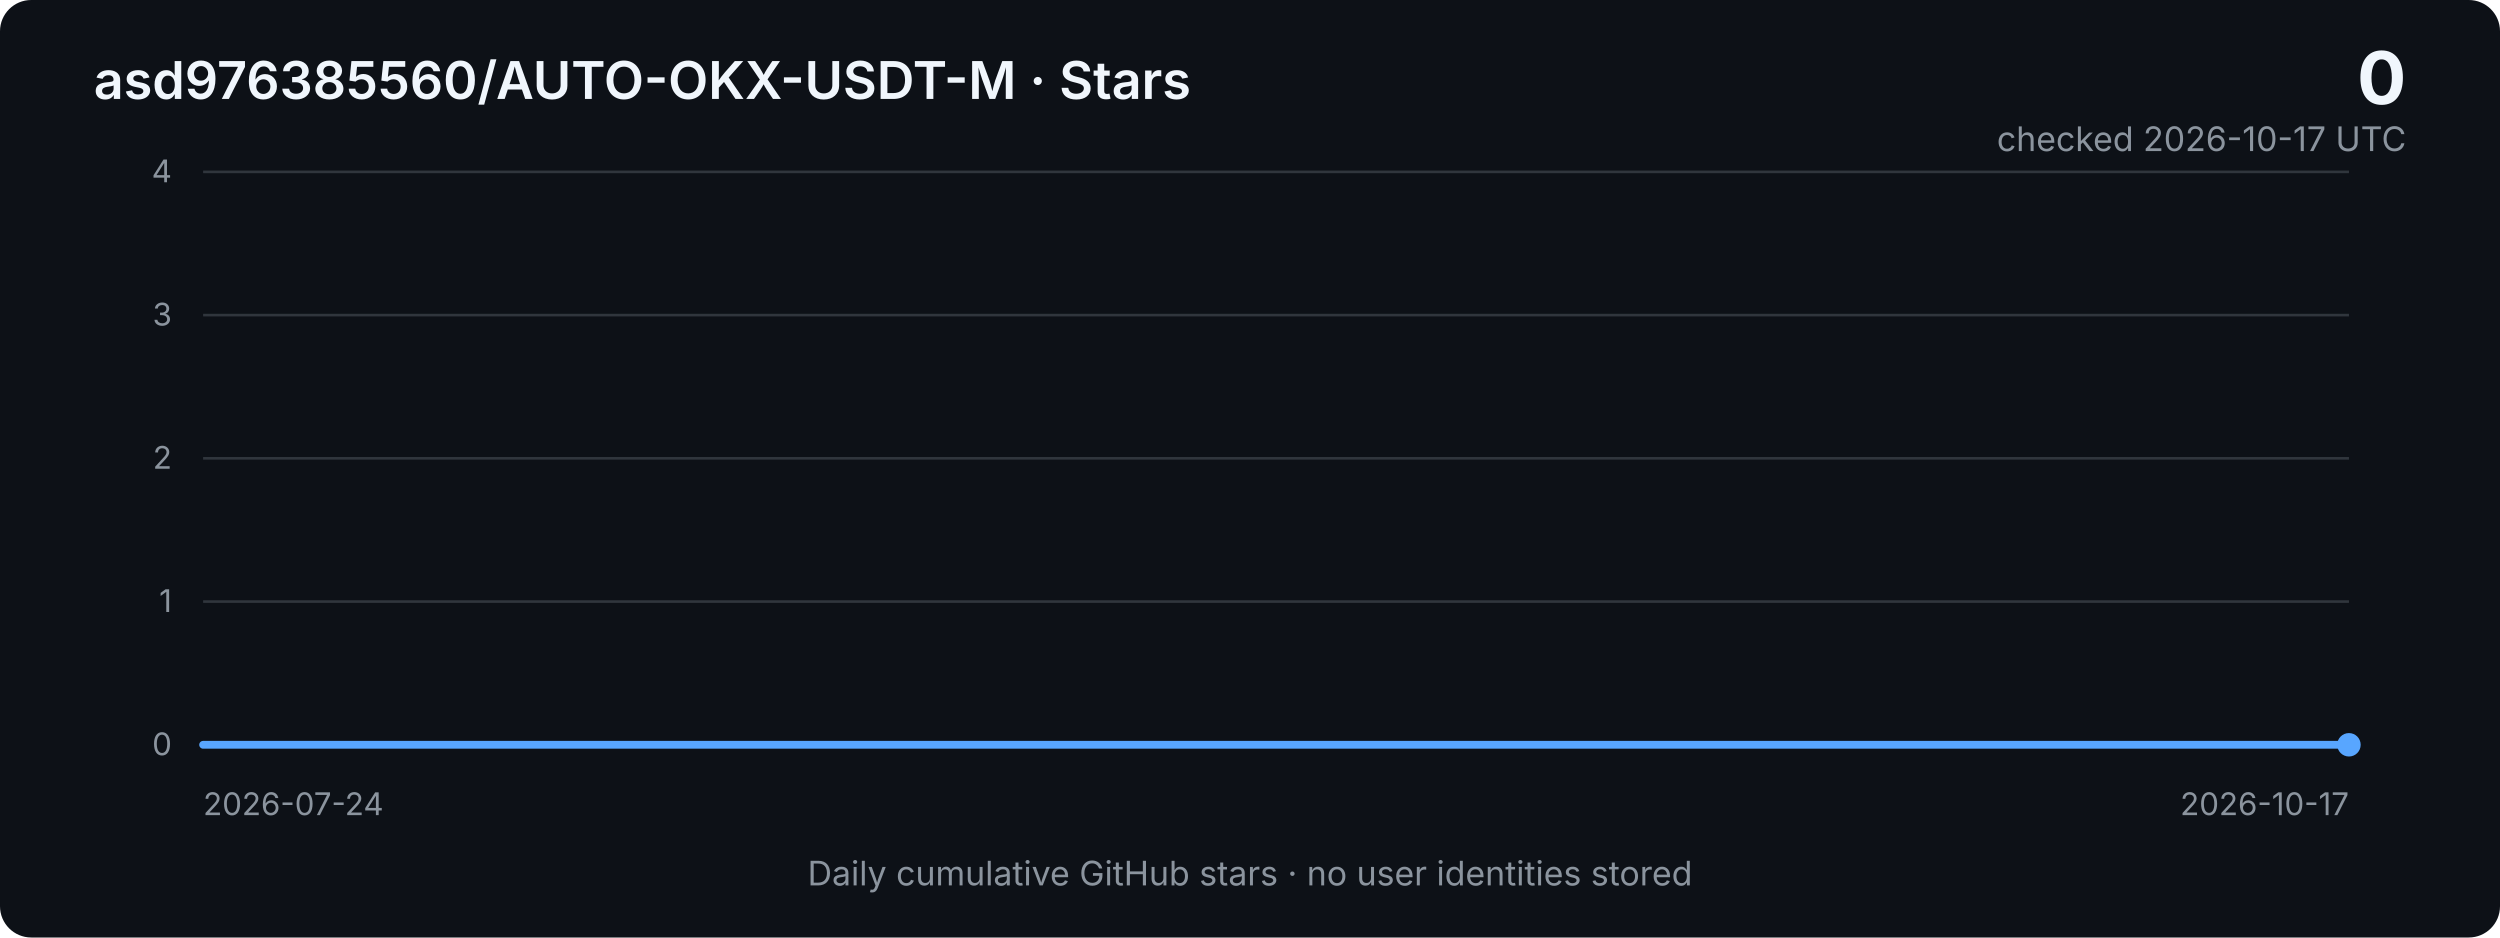
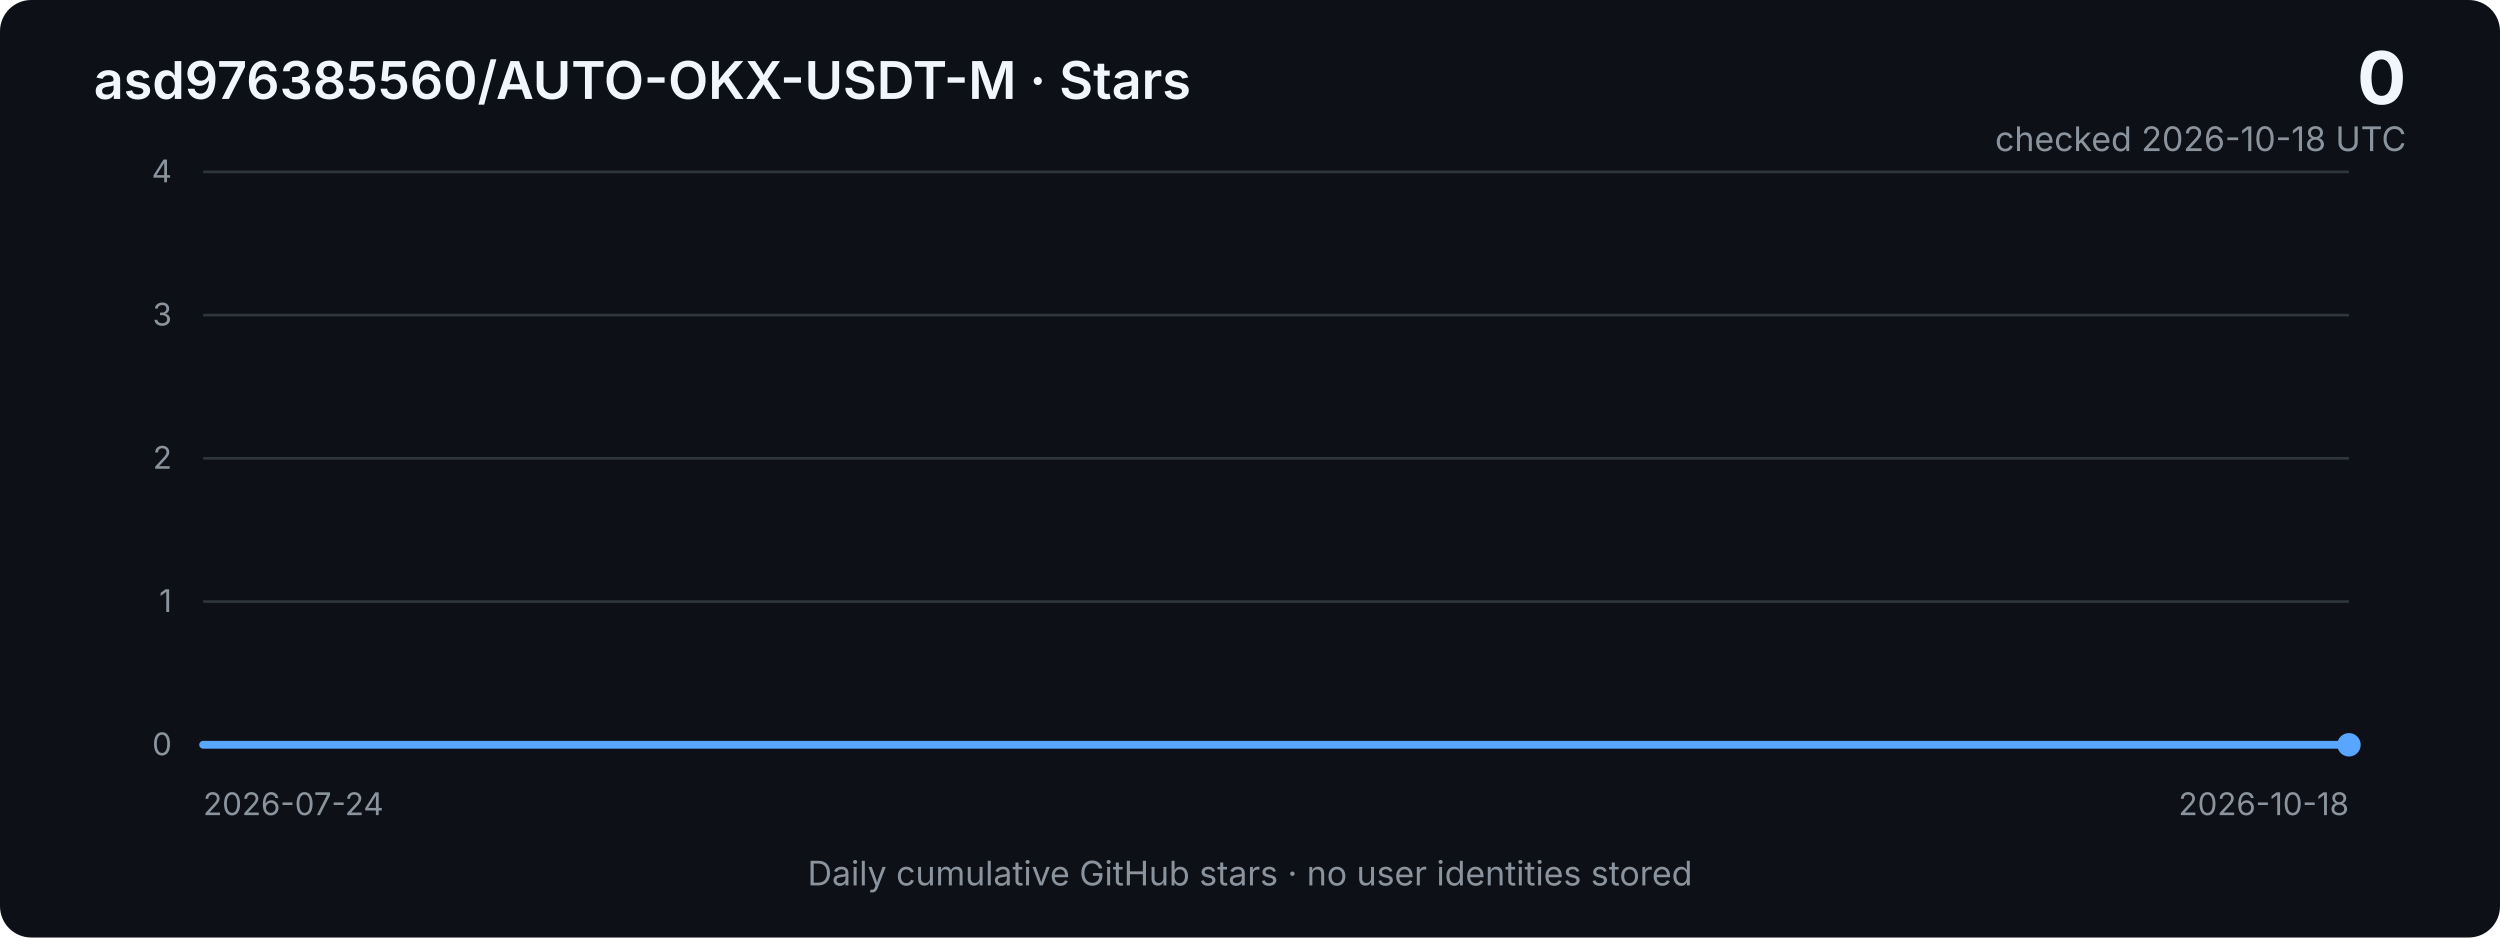
<svg xmlns="http://www.w3.org/2000/svg" width="960" height="360" viewBox="0 0 960 360" role="img" aria-labelledby="title desc">
  <defs>
    <linearGradient id="area" x1="0" x2="0" y1="0" y2="1">
      <stop offset="0%" stop-color="#2f81f7" stop-opacity="0.40" />
      <stop offset="100%" stop-color="#2f81f7" stop-opacity="0.03" />
    </linearGradient>
    <style>
      .bg { fill: #0d1117; }
      .grid { stroke: #30363d; stroke-width: 1; }
      .axis { fill: #8b949e; font: 12px -apple-system, BlinkMacSystemFont, "Segoe UI", sans-serif; }
      .title { fill: #f0f6fc; font: 600 20px -apple-system, BlinkMacSystemFont, "Segoe UI", sans-serif; }
      .metric { fill: #f0f6fc; font: 700 28px -apple-system, BlinkMacSystemFont, "Segoe UI", sans-serif; }
      .subtle { fill: #8b949e; font: 13px -apple-system, BlinkMacSystemFont, "Segoe UI", sans-serif; }
      .line { fill: none; stroke: #58a6ff; stroke-width: 3; stroke-linejoin: round; stroke-linecap: round; }
      .area { fill: url(#area); }
    </style>
  </defs>
  <rect class="bg" width="960" height="360" rx="12" />
  <text x="36" y="38" class="title">asd976385560/AUTO-OKX-USDT-M · Stars</text>
  <text x="924" y="40" text-anchor="end" class="metric">0</text>
-   <text x="924" y="58" text-anchor="end" class="subtle">checked 2026-10-17 UTC</text>
+   <text x="924" y="58" text-anchor="end" class="subtle">checked 2026-10-18 UTC</text>
  <line x1="78" y1="66.0" x2="902" y2="66.0" class="grid" />
  <text x="66" y="70.0" text-anchor="end" class="axis">4</text>
  <line x1="78" y1="121.0" x2="902" y2="121.0" class="grid" />
  <text x="66" y="125.0" text-anchor="end" class="axis">3</text>
  <line x1="78" y1="176.0" x2="902" y2="176.0" class="grid" />
  <text x="66" y="180.0" text-anchor="end" class="axis">2</text>
  <line x1="78" y1="231.0" x2="902" y2="231.0" class="grid" />
  <text x="66" y="235.0" text-anchor="end" class="axis">1</text>
  <line x1="78" y1="286.0" x2="902" y2="286.0" class="grid" />
  <text x="66" y="290.0" text-anchor="end" class="axis">0</text>
-   <polygon class="area" points="78,286 78.0,286.0 87.7,286.0 97.4,286.0 107.1,286.0 116.8,286.0 126.5,286.0 136.2,286.0 145.9,286.0 155.6,286.0 165.2,286.0 174.9,286.0 184.6,286.0 194.3,286.0 204.0,286.0 213.7,286.0 223.4,286.0 233.1,286.0 242.8,286.0 252.5,286.0 262.2,286.0 271.9,286.0 281.6,286.0 291.3,286.0 301.0,286.0 310.7,286.0 320.4,286.0 330.0,286.0 339.7,286.0 349.4,286.0 359.1,286.0 368.8,286.0 378.5,286.0 388.2,286.0 397.9,286.0 407.6,286.0 417.3,286.0 427.0,286.0 436.7,286.0 446.4,286.0 456.1,286.0 465.8,286.0 475.5,286.0 485.2,286.0 494.8,286.0 504.5,286.0 514.2,286.0 523.9,286.0 533.6,286.0 543.3,286.0 553.0,286.0 562.7,286.0 572.4,286.0 582.1,286.0 591.8,286.0 601.5,286.0 611.2,286.0 620.9,286.0 630.6,286.0 640.3,286.0 650.0,286.0 659.6,286.0 669.3,286.0 679.0,286.0 688.7,286.0 698.4,286.0 708.1,286.0 717.8,286.0 727.5,286.0 737.2,286.0 746.9,286.0 756.6,286.0 766.3,286.0 776.0,286.0 785.7,286.0 795.4,286.0 805.1,286.0 814.8,286.0 824.4,286.0 834.1,286.0 843.8,286.0 853.5,286.0 863.2,286.0 872.9,286.0 882.6,286.0 892.3,286.0 902.0,286.0 902,286" />
-   <polyline class="line" points="78.0,286.0 87.7,286.0 97.4,286.0 107.1,286.0 116.8,286.0 126.5,286.0 136.2,286.0 145.9,286.0 155.6,286.0 165.2,286.0 174.9,286.0 184.6,286.0 194.3,286.0 204.0,286.0 213.7,286.0 223.4,286.0 233.1,286.0 242.8,286.0 252.5,286.0 262.2,286.0 271.9,286.0 281.6,286.0 291.3,286.0 301.0,286.0 310.7,286.0 320.4,286.0 330.0,286.0 339.7,286.0 349.4,286.0 359.1,286.0 368.8,286.0 378.5,286.0 388.2,286.0 397.9,286.0 407.6,286.0 417.3,286.0 427.0,286.0 436.7,286.0 446.4,286.0 456.1,286.0 465.8,286.0 475.5,286.0 485.2,286.0 494.8,286.0 504.5,286.0 514.2,286.0 523.9,286.0 533.6,286.0 543.3,286.0 553.0,286.0 562.7,286.0 572.4,286.0 582.1,286.0 591.8,286.0 601.5,286.0 611.2,286.0 620.9,286.0 630.6,286.0 640.3,286.0 650.0,286.0 659.6,286.0 669.3,286.0 679.0,286.0 688.7,286.0 698.4,286.0 708.1,286.0 717.8,286.0 727.5,286.0 737.2,286.0 746.9,286.0 756.6,286.0 766.3,286.0 776.0,286.0 785.7,286.0 795.4,286.0 805.1,286.0 814.8,286.0 824.4,286.0 834.1,286.0 843.8,286.0 853.5,286.0 863.2,286.0 872.9,286.0 882.6,286.0 892.3,286.0 902.0,286.0" />
+   <polygon class="area" points="78,286 78.0,286.0 87.6,286.0 97.2,286.0 106.7,286.0 116.3,286.0 125.9,286.0 135.5,286.0 145.1,286.0 154.7,286.0 164.2,286.0 173.8,286.0 183.4,286.0 193.0,286.0 202.6,286.0 212.1,286.0 221.7,286.0 231.3,286.0 240.9,286.0 250.5,286.0 260.0,286.0 269.6,286.0 279.2,286.0 288.8,286.0 298.4,286.0 308.0,286.0 317.5,286.0 327.1,286.0 336.7,286.0 346.3,286.0 355.9,286.0 365.4,286.0 375.0,286.0 384.6,286.0 394.2,286.0 403.8,286.0 413.3,286.0 422.9,286.0 432.5,286.0 442.1,286.0 451.7,286.0 461.3,286.0 470.8,286.0 480.4,286.0 490.0,286.0 499.6,286.0 509.2,286.0 518.7,286.0 528.3,286.0 537.9,286.0 547.5,286.0 557.1,286.0 566.7,286.0 576.2,286.0 585.8,286.0 595.4,286.0 605.0,286.0 614.6,286.0 624.1,286.0 633.7,286.0 643.3,286.0 652.9,286.0 662.5,286.0 672.0,286.0 681.6,286.0 691.2,286.0 700.8,286.0 710.4,286.0 720.0,286.0 729.5,286.0 739.1,286.0 748.7,286.0 758.3,286.0 767.9,286.0 777.4,286.0 787.0,286.0 796.6,286.0 806.2,286.0 815.8,286.0 825.3,286.0 834.9,286.0 844.5,286.0 854.1,286.0 863.7,286.0 873.3,286.0 882.8,286.0 892.4,286.0 902.0,286.0 902,286" />
+   <polyline class="line" points="78.0,286.0 87.6,286.0 97.2,286.0 106.7,286.0 116.3,286.0 125.9,286.0 135.5,286.0 145.1,286.0 154.7,286.0 164.2,286.0 173.8,286.0 183.4,286.0 193.0,286.0 202.6,286.0 212.1,286.0 221.7,286.0 231.3,286.0 240.9,286.0 250.5,286.0 260.0,286.0 269.6,286.0 279.2,286.0 288.8,286.0 298.4,286.0 308.0,286.0 317.5,286.0 327.1,286.0 336.7,286.0 346.3,286.0 355.9,286.0 365.4,286.0 375.0,286.0 384.6,286.0 394.2,286.0 403.8,286.0 413.3,286.0 422.9,286.0 432.5,286.0 442.1,286.0 451.7,286.0 461.3,286.0 470.8,286.0 480.4,286.0 490.0,286.0 499.6,286.0 509.2,286.0 518.7,286.0 528.3,286.0 537.9,286.0 547.5,286.0 557.1,286.0 566.7,286.0 576.2,286.0 585.8,286.0 595.4,286.0 605.0,286.0 614.6,286.0 624.1,286.0 633.7,286.0 643.3,286.0 652.9,286.0 662.5,286.0 672.0,286.0 681.6,286.0 691.2,286.0 700.8,286.0 710.4,286.0 720.0,286.0 729.5,286.0 739.1,286.0 748.7,286.0 758.3,286.0 767.9,286.0 777.4,286.0 787.0,286.0 796.6,286.0 806.2,286.0 815.8,286.0 825.3,286.0 834.9,286.0 844.5,286.0 854.1,286.0 863.7,286.0 873.3,286.0 882.8,286.0 892.4,286.0 902.0,286.0" />
  <circle cx="902.0" cy="286.0" r="4.5" fill="#58a6ff" />
  <text x="78" y="313" class="axis">2026-07-24</text>
-   <text x="902" y="313" text-anchor="end" class="axis">2026-10-17</text>
+   <text x="902" y="313" text-anchor="end" class="axis">2026-10-18</text>
  <text x="480" y="340" text-anchor="middle" class="subtle">Daily cumulative GitHub stars · no user identities stored</text>
</svg>
